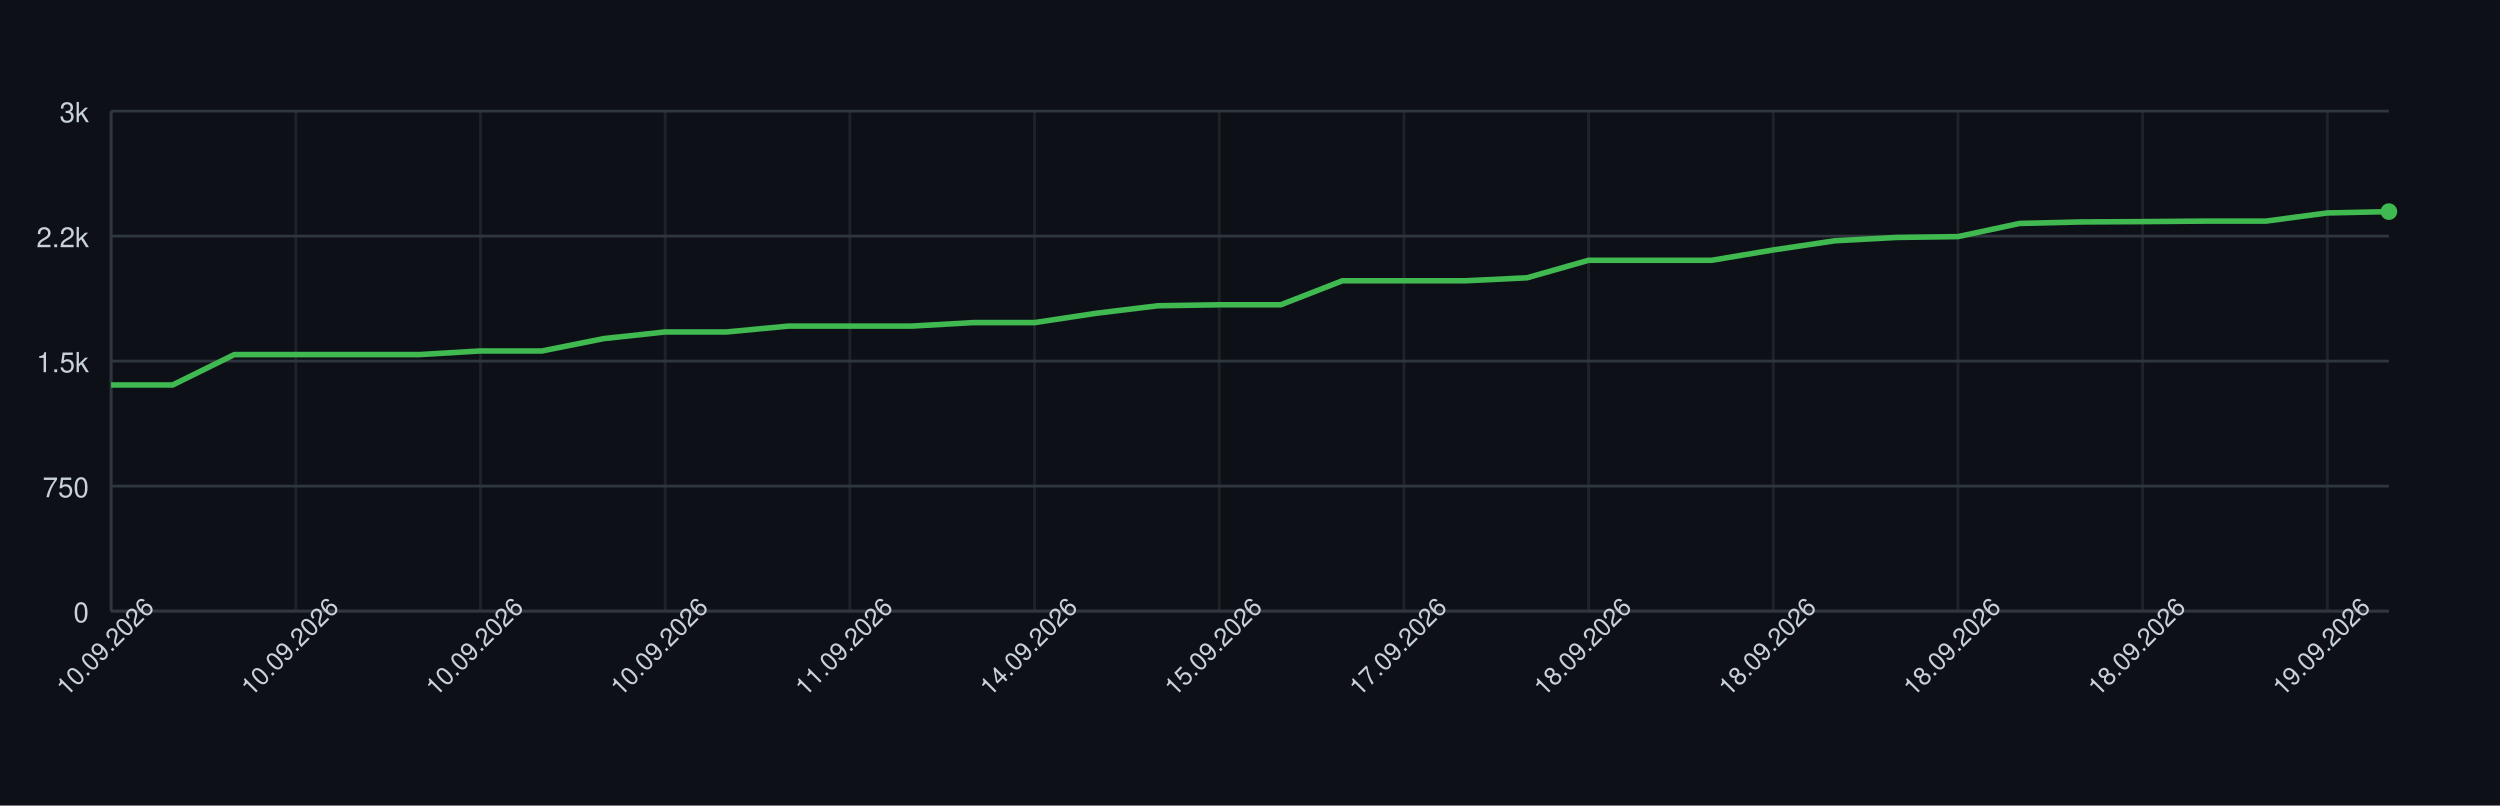
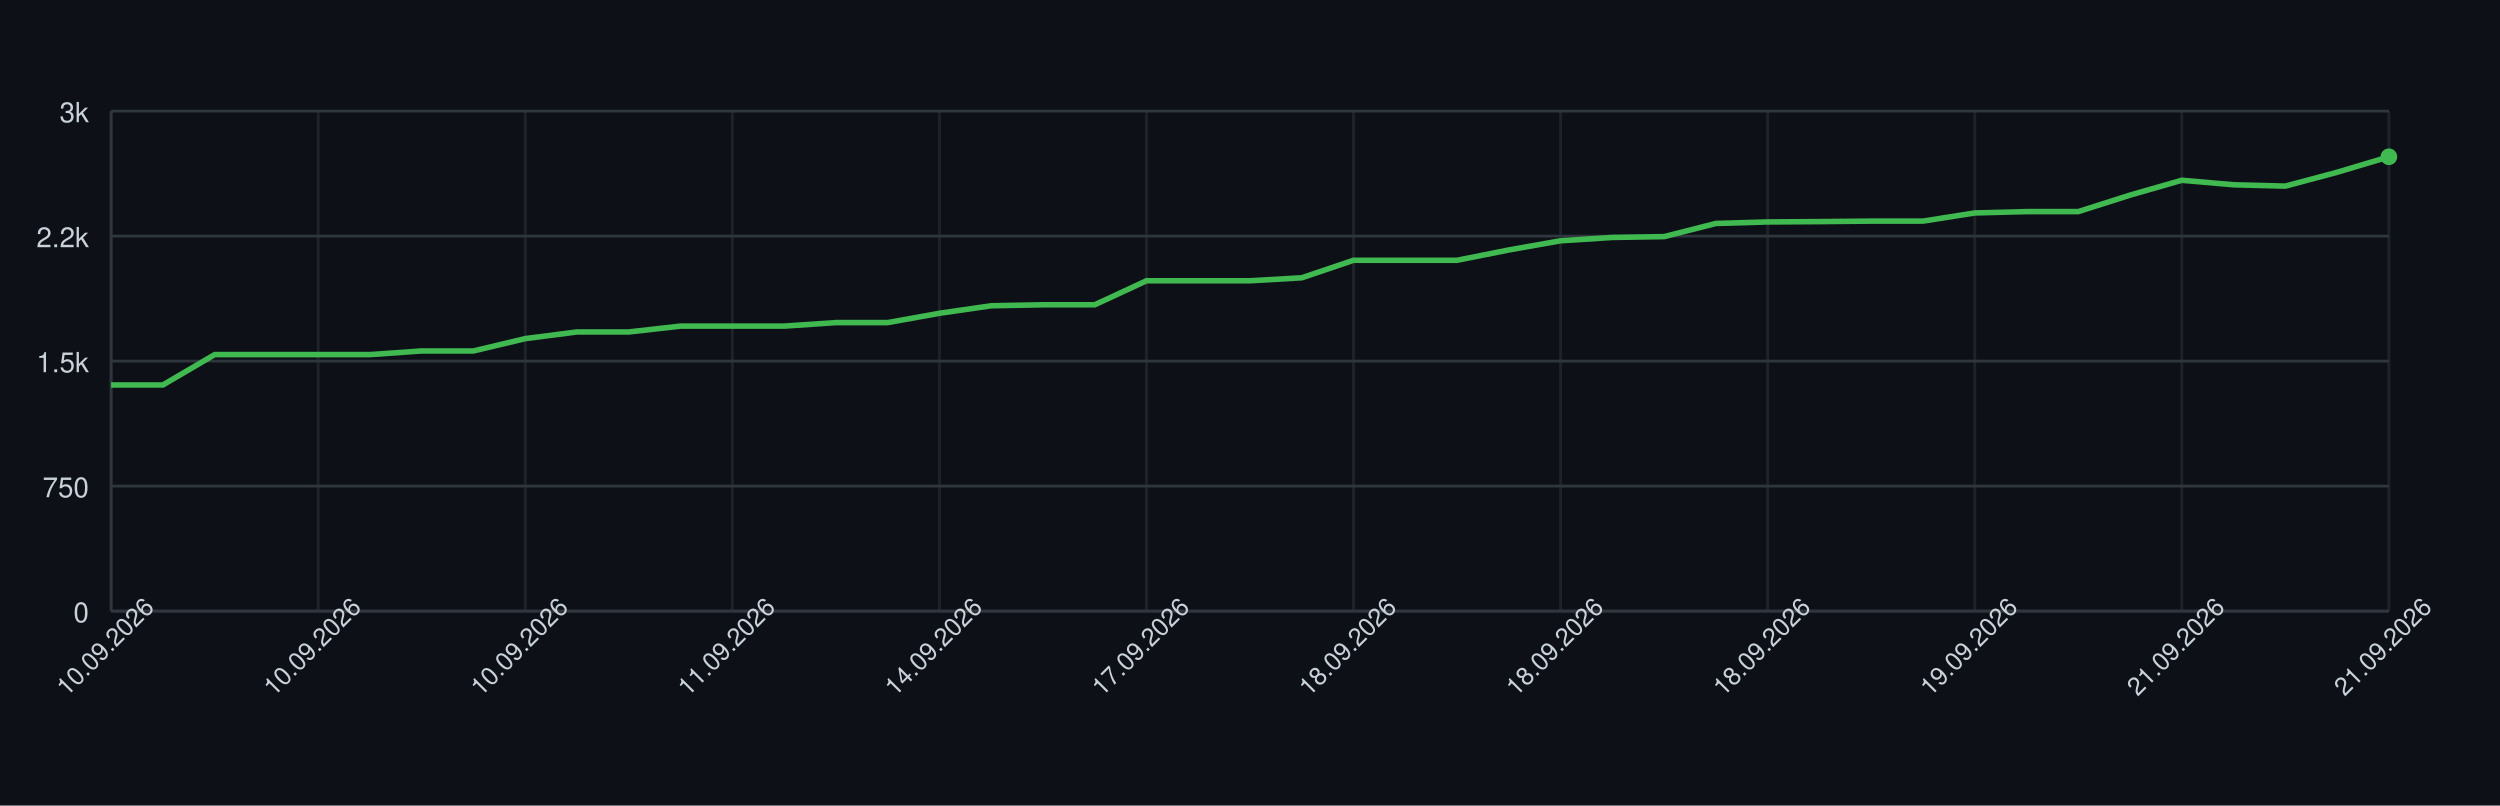
<svg xmlns="http://www.w3.org/2000/svg" width="900" height="290" style="font-family: -apple-system, BlinkMacSystemFont, 'Segoe UI', Helvetica, Arial, sans-serif;">
  <rect width="100%" height="100%" fill="#0d1117" />
  <g>
    <line x1="40" y1="220.00" x2="860" y2="220.00" stroke="#30363d" />
    <text x="32" y="224.00" font-size="10" fill="#c9d1d9" text-anchor="end">0</text>
    <line x1="40" y1="175.00" x2="860" y2="175.00" stroke="#30363d" />
    <text x="32" y="179.00" font-size="10" fill="#c9d1d9" text-anchor="end">750</text>
    <line x1="40" y1="130.00" x2="860" y2="130.00" stroke="#30363d" />
    <text x="32" y="134.00" font-size="10" fill="#c9d1d9" text-anchor="end">1.5k</text>
    <line x1="40" y1="85.00" x2="860" y2="85.00" stroke="#30363d" />
    <text x="32" y="89.00" font-size="10" fill="#c9d1d9" text-anchor="end">2.2k</text>
    <line x1="40" y1="40.00" x2="860" y2="40.00" stroke="#30363d" />
    <text x="32" y="44.00" font-size="10" fill="#c9d1d9" text-anchor="end">3k</text>
    <line x1="40.00" y1="40" x2="40.00" y2="220" stroke="#30363d" opacity="0.5" />
-     <line x1="106.49" y1="40" x2="106.49" y2="220" stroke="#30363d" opacity="0.5" />
-     <line x1="172.97" y1="40" x2="172.97" y2="220" stroke="#30363d" opacity="0.5" />
-     <line x1="239.46" y1="40" x2="239.46" y2="220" stroke="#30363d" opacity="0.5" />
-     <line x1="305.95" y1="40" x2="305.95" y2="220" stroke="#30363d" opacity="0.5" />
-     <line x1="372.43" y1="40" x2="372.43" y2="220" stroke="#30363d" opacity="0.5" />
-     <line x1="438.92" y1="40" x2="438.92" y2="220" stroke="#30363d" opacity="0.5" />
-     <line x1="505.41" y1="40" x2="505.41" y2="220" stroke="#30363d" opacity="0.5" />
-     <line x1="571.89" y1="40" x2="571.89" y2="220" stroke="#30363d" opacity="0.5" />
-     <line x1="638.38" y1="40" x2="638.38" y2="220" stroke="#30363d" opacity="0.5" />
-     <line x1="704.86" y1="40" x2="704.86" y2="220" stroke="#30363d" opacity="0.5" />
-     <line x1="771.35" y1="40" x2="771.35" y2="220" stroke="#30363d" opacity="0.5" />
-     <line x1="837.84" y1="40" x2="837.84" y2="220" stroke="#30363d" opacity="0.5" />
+     <line x1="114.55" y1="40" x2="114.55" y2="220" stroke="#30363d" opacity="0.5" />
+     <line x1="189.09" y1="40" x2="189.09" y2="220" stroke="#30363d" opacity="0.5" />
+     <line x1="263.64" y1="40" x2="263.64" y2="220" stroke="#30363d" opacity="0.5" />
+     <line x1="338.18" y1="40" x2="338.18" y2="220" stroke="#30363d" opacity="0.5" />
+     <line x1="412.73" y1="40" x2="412.73" y2="220" stroke="#30363d" opacity="0.5" />
+     <line x1="487.27" y1="40" x2="487.27" y2="220" stroke="#30363d" opacity="0.5" />
+     <line x1="561.82" y1="40" x2="561.82" y2="220" stroke="#30363d" opacity="0.5" />
+     <line x1="636.36" y1="40" x2="636.36" y2="220" stroke="#30363d" opacity="0.5" />
+     <line x1="710.91" y1="40" x2="710.91" y2="220" stroke="#30363d" opacity="0.5" />
+     <line x1="785.45" y1="40" x2="785.45" y2="220" stroke="#30363d" opacity="0.5" />
+     <line x1="860.00" y1="40" x2="860.00" y2="220" stroke="#30363d" opacity="0.5" />
    <line x1="40" y1="220" x2="860" y2="220" stroke="#30363d" />
    <line x1="40" y1="40" x2="40" y2="220" stroke="#30363d" />
-     <path d="M 40.00 138.58 L 62.16 138.58 L 84.32 127.66 L 106.49 127.66 L 128.65 127.66 L 150.81 127.66 L 172.97 126.34 L 195.14 126.34 L 217.30 121.90 L 239.46 119.50 L 261.62 119.50 L 283.78 117.40 L 305.95 117.40 L 328.11 117.40 L 350.27 116.14 L 372.43 116.14 L 394.59 112.78 L 416.76 110.08 L 438.92 109.72 L 461.08 109.72 L 483.24 101.08 L 505.41 101.08 L 527.57 101.08 L 549.73 100.00 L 571.89 93.70 L 594.05 93.70 L 616.22 93.70 L 638.38 89.98 L 660.54 86.68 L 682.70 85.48 L 704.86 85.18 L 727.03 80.44 L 749.19 79.90 L 771.35 79.78 L 793.51 79.60 L 815.68 79.60 L 837.84 76.66 L 860.00 76.18" fill="none" stroke="#3fb950" stroke-width="2" />
-     <circle cx="860.00" cy="76.18" r="3" fill="#3fb950" />
+     <path d="M 40.00 138.58 L 58.64 138.58 L 77.27 127.66 L 95.91 127.66 L 114.55 127.66 L 133.18 127.66 L 151.82 126.34 L 170.45 126.34 L 189.09 121.90 L 207.73 119.50 L 226.36 119.50 L 245.00 117.40 L 263.64 117.40 L 282.27 117.40 L 300.91 116.14 L 319.55 116.14 L 338.18 112.78 L 356.82 110.08 L 375.45 109.72 L 394.09 109.72 L 412.73 101.08 L 431.36 101.08 L 450.00 101.08 L 468.64 100.00 L 487.27 93.70 L 505.91 93.70 L 524.55 93.70 L 543.18 89.98 L 561.82 86.68 L 580.45 85.48 L 599.09 85.18 L 617.73 80.44 L 636.36 79.90 L 655.00 79.78 L 673.64 79.60 L 692.27 79.60 L 710.91 76.66 L 729.55 76.18 L 748.18 76.18 L 766.82 70.24 L 785.45 64.90 L 804.09 66.52 L 822.73 67.00 L 841.36 62.02 L 860.00 56.44" fill="none" stroke="#3fb950" stroke-width="2" />
+     <circle cx="860.00" cy="56.44" r="3" fill="#3fb950" />
    <text x="40.00" y="235.00" font-size="9" fill="#c9d1d9" text-anchor="middle" transform="rotate(-45 40.00 235.00)">10.09.2026</text>
-     <text x="106.49" y="235.00" font-size="9" fill="#c9d1d9" text-anchor="middle" transform="rotate(-45 106.49 235.00)">10.09.2026</text>
-     <text x="172.97" y="235.00" font-size="9" fill="#c9d1d9" text-anchor="middle" transform="rotate(-45 172.97 235.00)">10.09.2026</text>
-     <text x="239.46" y="235.00" font-size="9" fill="#c9d1d9" text-anchor="middle" transform="rotate(-45 239.46 235.00)">10.09.2026</text>
-     <text x="305.95" y="235.00" font-size="9" fill="#c9d1d9" text-anchor="middle" transform="rotate(-45 305.95 235.00)">11.09.2026</text>
-     <text x="372.43" y="235.00" font-size="9" fill="#c9d1d9" text-anchor="middle" transform="rotate(-45 372.43 235.00)">14.09.2026</text>
-     <text x="438.92" y="235.00" font-size="9" fill="#c9d1d9" text-anchor="middle" transform="rotate(-45 438.92 235.00)">15.09.2026</text>
-     <text x="505.41" y="235.00" font-size="9" fill="#c9d1d9" text-anchor="middle" transform="rotate(-45 505.41 235.00)">17.09.2026</text>
-     <text x="571.89" y="235.00" font-size="9" fill="#c9d1d9" text-anchor="middle" transform="rotate(-45 571.89 235.00)">18.09.2026</text>
-     <text x="638.38" y="235.00" font-size="9" fill="#c9d1d9" text-anchor="middle" transform="rotate(-45 638.38 235.00)">18.09.2026</text>
-     <text x="704.86" y="235.00" font-size="9" fill="#c9d1d9" text-anchor="middle" transform="rotate(-45 704.86 235.00)">18.09.2026</text>
-     <text x="771.35" y="235.00" font-size="9" fill="#c9d1d9" text-anchor="middle" transform="rotate(-45 771.35 235.00)">18.09.2026</text>
-     <text x="837.84" y="235.00" font-size="9" fill="#c9d1d9" text-anchor="middle" transform="rotate(-45 837.84 235.00)">19.09.2026</text>
+     <text x="114.55" y="235.00" font-size="9" fill="#c9d1d9" text-anchor="middle" transform="rotate(-45 114.55 235.00)">10.09.2026</text>
+     <text x="189.09" y="235.00" font-size="9" fill="#c9d1d9" text-anchor="middle" transform="rotate(-45 189.09 235.00)">10.09.2026</text>
+     <text x="263.64" y="235.00" font-size="9" fill="#c9d1d9" text-anchor="middle" transform="rotate(-45 263.64 235.00)">11.09.2026</text>
+     <text x="338.18" y="235.00" font-size="9" fill="#c9d1d9" text-anchor="middle" transform="rotate(-45 338.18 235.00)">14.09.2026</text>
+     <text x="412.73" y="235.00" font-size="9" fill="#c9d1d9" text-anchor="middle" transform="rotate(-45 412.73 235.00)">17.09.2026</text>
+     <text x="487.27" y="235.00" font-size="9" fill="#c9d1d9" text-anchor="middle" transform="rotate(-45 487.27 235.00)">18.09.2026</text>
+     <text x="561.82" y="235.00" font-size="9" fill="#c9d1d9" text-anchor="middle" transform="rotate(-45 561.82 235.00)">18.09.2026</text>
+     <text x="636.36" y="235.00" font-size="9" fill="#c9d1d9" text-anchor="middle" transform="rotate(-45 636.36 235.00)">18.09.2026</text>
+     <text x="710.91" y="235.00" font-size="9" fill="#c9d1d9" text-anchor="middle" transform="rotate(-45 710.91 235.00)">19.09.2026</text>
+     <text x="785.45" y="235.00" font-size="9" fill="#c9d1d9" text-anchor="middle" transform="rotate(-45 785.45 235.00)">21.09.2026</text>
+     <text x="860.00" y="235.00" font-size="9" fill="#c9d1d9" text-anchor="middle" transform="rotate(-45 860.00 235.00)">21.09.2026</text>
  </g>
</svg>
